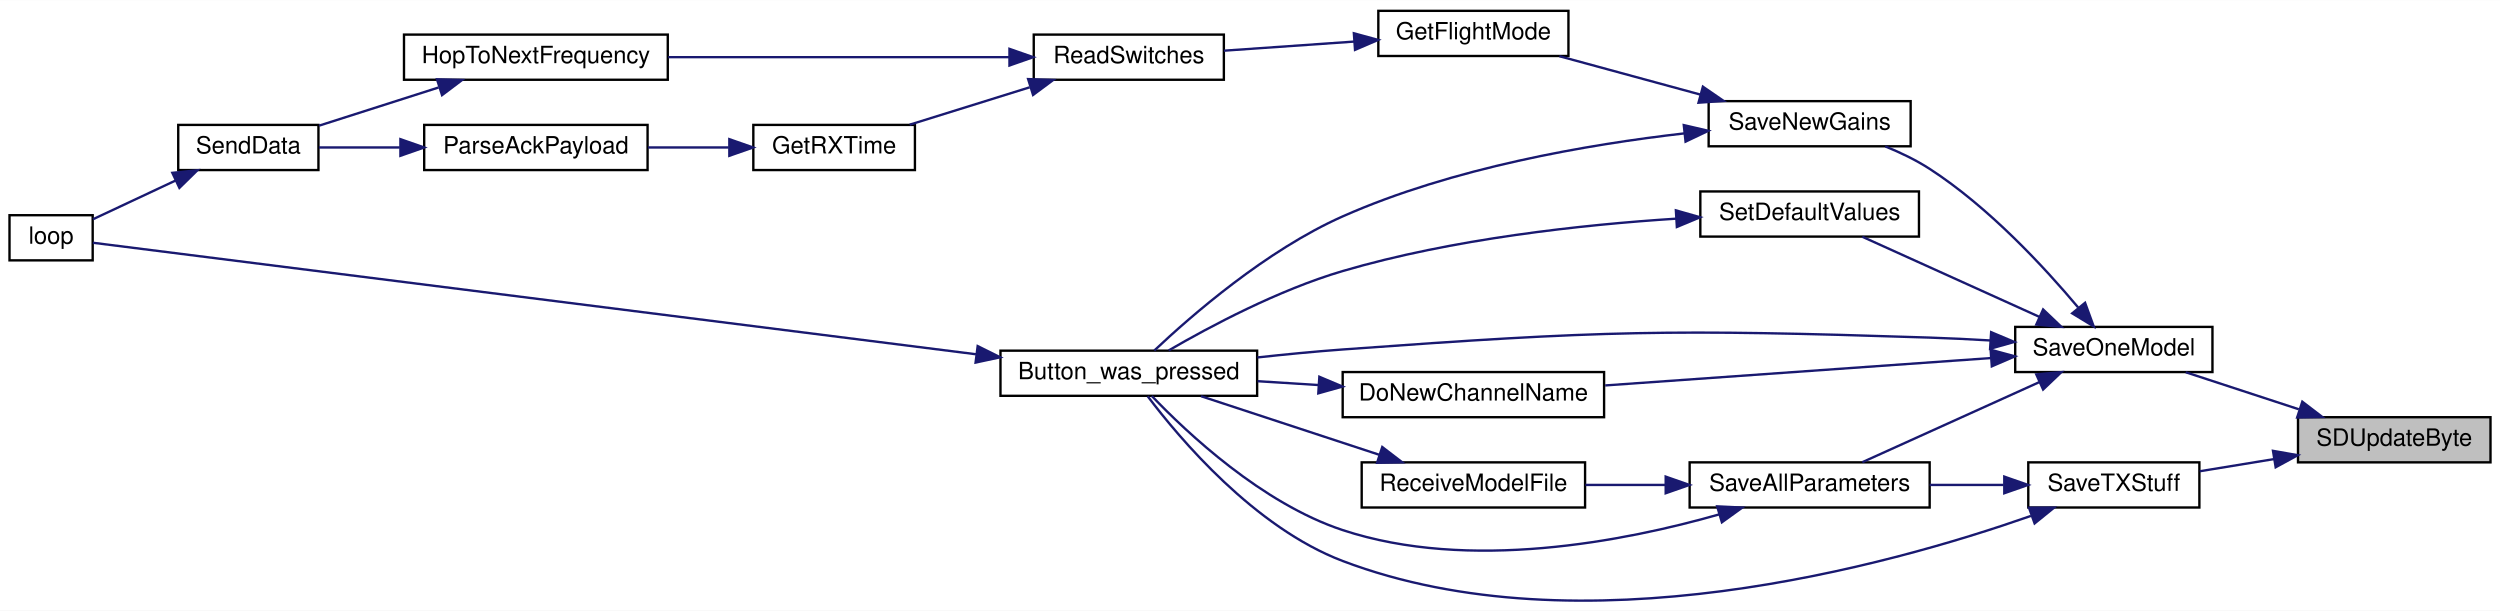
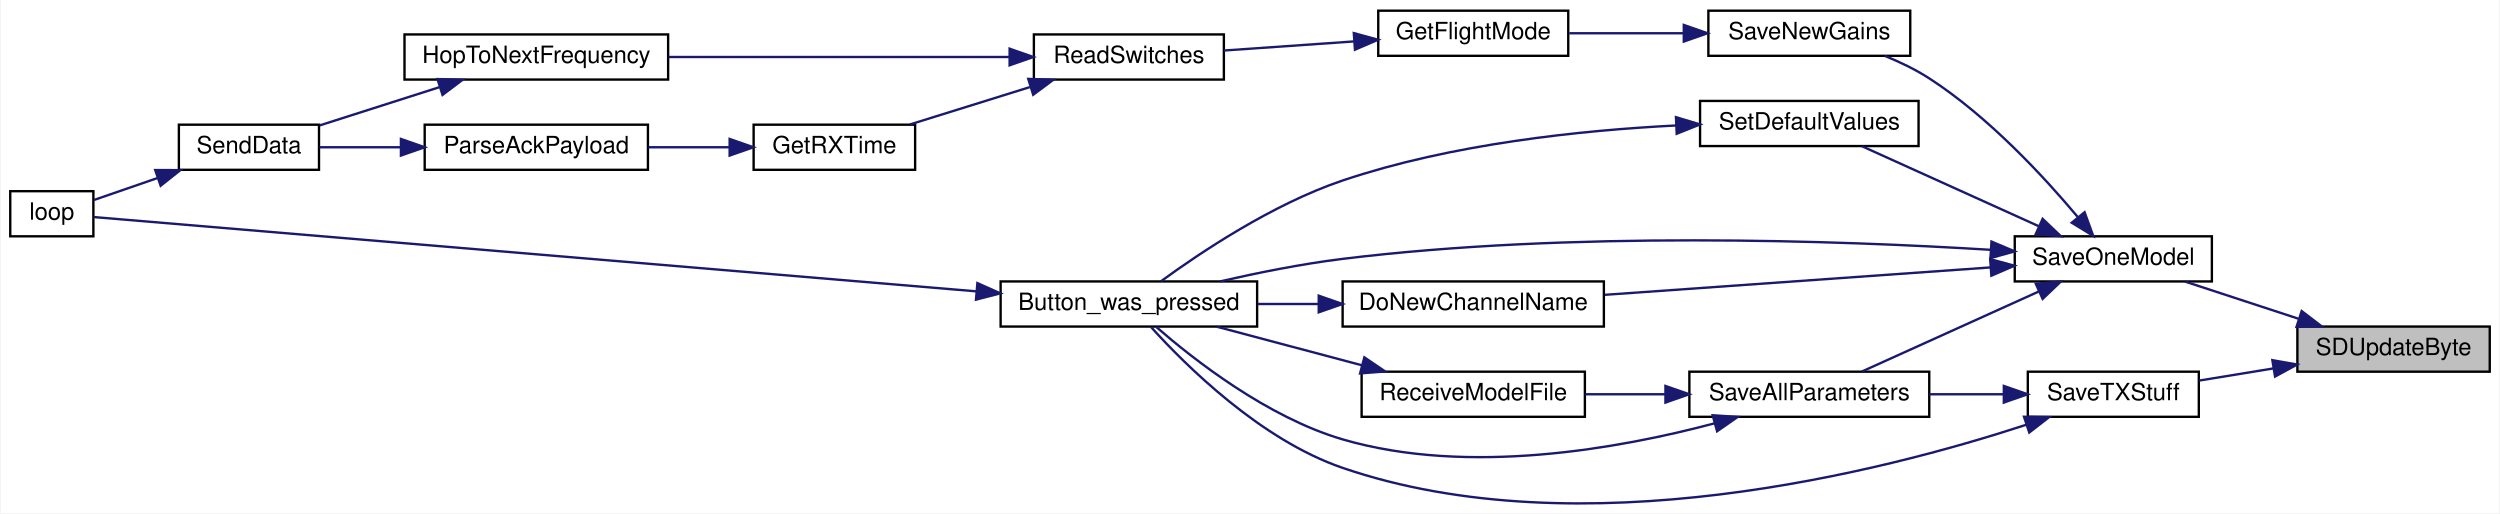
- <svg xmlns="http://www.w3.org/2000/svg" xmlns:xlink="http://www.w3.org/1999/xlink" width="1052pt" height="257pt" viewBox="0.00 0.00 1052.00 256.88">
-   <g id="graph0" class="graph" transform="scale(1 1) rotate(0) translate(4 252.88)">
-     <polygon fill="white" stroke="transparent" points="-4,4 -4,-252.88 1048,-252.88 1048,4 -4,4" />
+ <svg xmlns="http://www.w3.org/2000/svg" xmlns:xlink="http://www.w3.org/1999/xlink" width="1052pt" height="216pt" viewBox="0.00 0.00 1052.00 216.13">
+   <g id="graph0" class="graph" transform="scale(1 1) rotate(0) translate(4 212.13)">
+     <polygon fill="white" stroke="transparent" points="-4,4 -4,-212.13 1048,-212.13 1048,4 -4,4" />
    <g id="node1" class="node">
      <g id="a_node1">
        <a xlink:title=" ">
-           <polygon fill="#bfbfbf" stroke="black" points="963,-58.38 963,-77.38 1044,-77.38 1044,-58.38 963,-58.38" />
-           <text text-anchor="middle" x="1003.5" y="-65.38" font-family="Helvetica,sans-Serif" font-size="10.00">SDUpdateByte</text>
+           <polygon fill="#bfbfbf" stroke="black" points="963,-55.63 963,-74.63 1044,-74.63 1044,-55.63 963,-55.63" />
+           <text text-anchor="middle" x="1003.5" y="-62.63" font-family="Helvetica,sans-Serif" font-size="10.00">SDUpdateByte</text>
        </a>
      </g>
    </g>
    <g id="node2" class="node">
      <g id="a_node2">
        <a xlink:href="_transmitter_code_2src_2main_8cpp.html#a6717bc5d0d10c1fb5379fc2d0d8c10fb" target="_top" xlink:title=" ">
-           <polygon fill="white" stroke="black" points="844,-96.38 844,-115.38 927,-115.38 927,-96.38 844,-96.38" />
-           <text text-anchor="middle" x="885.5" y="-103.38" font-family="Helvetica,sans-Serif" font-size="10.00">SaveOneModel</text>
+           <polygon fill="white" stroke="black" points="844,-93.63 844,-112.63 927,-112.63 927,-93.63 844,-93.63" />
+           <text text-anchor="middle" x="885.5" y="-100.63" font-family="Helvetica,sans-Serif" font-size="10.00">SaveOneModel</text>
        </a>
      </g>
    </g>
    <g id="edge1" class="edge">
-       <path fill="none" stroke="midnightblue" d="M963.35,-80.71C947.78,-85.8 930.19,-91.57 915.76,-96.29" />
-       <polygon fill="midnightblue" stroke="midnightblue" points="964.81,-83.91 973.23,-77.47 962.64,-77.26 964.81,-83.91" />
+       <path fill="none" stroke="midnightblue" d="M963.35,-77.96C947.78,-83.06 930.19,-88.82 915.76,-93.55" />
+       <polygon fill="midnightblue" stroke="midnightblue" points="964.81,-81.16 973.23,-74.72 962.64,-74.51 964.81,-81.16" />
    </g>
    <g id="node16" class="node">
      <g id="a_node16">
        <a xlink:href="_transmitter_code_2src_2main_8cpp.html#a9214716193ab9843267fc070ebfa12ff" target="_top" xlink:title=" ">
-           <polygon fill="white" stroke="black" points="849.5,-39.38 849.5,-58.38 921.5,-58.38 921.5,-39.38 849.5,-39.38" />
-           <text text-anchor="middle" x="885.5" y="-46.38" font-family="Helvetica,sans-Serif" font-size="10.00">SaveTXStuff</text>
-         </a>
-       </g>
-     </g>
-     <g id="edge22" class="edge">
-       <path fill="none" stroke="midnightblue" d="M952.97,-59.77C942.43,-58.04 931.51,-56.25 921.65,-54.64" />
-       <polygon fill="midnightblue" stroke="midnightblue" points="952.47,-63.23 962.9,-61.39 953.6,-56.32 952.47,-63.23" />
+           <polygon fill="white" stroke="black" points="849.5,-36.63 849.5,-55.63 921.5,-55.63 921.5,-36.63 849.5,-36.63" />
+           <text text-anchor="middle" x="885.5" y="-43.63" font-family="Helvetica,sans-Serif" font-size="10.00">SaveTXStuff</text>
+         </a>
+       </g>
+     </g>
+     <g id="edge21" class="edge">
+       <path fill="none" stroke="midnightblue" d="M952.97,-57.02C942.43,-55.3 931.51,-53.51 921.65,-51.89" />
+       <polygon fill="midnightblue" stroke="midnightblue" points="952.47,-60.49 962.9,-58.65 953.6,-53.58 952.47,-60.49" />
    </g>
    <g id="node3" class="node">
      <g id="a_node3">
        <a xlink:href="_transmitter_code_2src_2main_8cpp.html#aed6c682ed45951f95e0b02cf6b570da2" target="_top" xlink:title=" ">
-           <polygon fill="white" stroke="black" points="417,-86.38 417,-105.38 525,-105.38 525,-86.38 417,-86.38" />
-           <text text-anchor="middle" x="471" y="-93.38" font-family="Helvetica,sans-Serif" font-size="10.00">Button_was_pressed</text>
+           <polygon fill="white" stroke="black" points="417,-74.63 417,-93.63 525,-93.63 525,-74.63 417,-74.63" />
+           <text text-anchor="middle" x="471" y="-81.63" font-family="Helvetica,sans-Serif" font-size="10.00">Button_was_pressed</text>
        </a>
      </g>
    </g>
    <g id="edge2" class="edge">
-       <path fill="none" stroke="midnightblue" d="M833.44,-109.68C824.95,-110.18 816.23,-110.61 808,-110.88 698.26,-114.46 670.51,-113.89 561,-105.88 549.37,-105.03 536.92,-103.82 525.12,-102.53" />
-       <polygon fill="midnightblue" stroke="midnightblue" points="833.87,-113.16 843.63,-109.05 833.43,-106.18 833.87,-113.16" />
+       <path fill="none" stroke="midnightblue" d="M833.76,-106.95C769.86,-110.87 656.84,-114.91 561,-103.13 543.91,-101.03 525.24,-97.28 509.43,-93.66" />
+       <polygon fill="midnightblue" stroke="midnightblue" points="834.2,-110.42 843.96,-106.29 833.76,-103.44 834.2,-110.42" />
    </g>
    <g id="node5" class="node">
      <g id="a_node5">
        <a xlink:href="_transmitter_code_2src_2main_8cpp.html#aba44d61ea51411cb5c601beb94b6fef4" target="_top" xlink:title=" ">
-           <polygon fill="white" stroke="black" points="561,-77.38 561,-96.38 671,-96.38 671,-77.38 561,-77.38" />
-           <text text-anchor="middle" x="616" y="-84.38" font-family="Helvetica,sans-Serif" font-size="10.00">DoNewChannelName</text>
+           <polygon fill="white" stroke="black" points="561,-74.63 561,-93.63 671,-93.63 671,-74.63 561,-74.63" />
+           <text text-anchor="middle" x="616" y="-81.63" font-family="Helvetica,sans-Serif" font-size="10.00">DoNewChannelName</text>
        </a>
      </g>
    </g>
    <g id="edge4" class="edge">
-       <path fill="none" stroke="midnightblue" d="M833.75,-102.27C787.37,-98.98 718.98,-94.12 671.47,-90.75" />
-       <polygon fill="midnightblue" stroke="midnightblue" points="833.65,-105.78 843.87,-102.99 834.15,-98.79 833.65,-105.78" />
+       <path fill="none" stroke="midnightblue" d="M833.75,-99.53C787.37,-96.24 718.98,-91.38 671.47,-88" />
+       <polygon fill="midnightblue" stroke="midnightblue" points="833.65,-103.03 843.87,-100.25 834.15,-96.05 833.65,-103.03" />
    </g>
    <g id="node6" class="node">
      <g id="a_node6">
        <a xlink:href="_transmitter_code_2src_2main_8cpp.html#a92c5dada5e5ef70261391557464f2d19" target="_top" xlink:title=" ">
-           <polygon fill="white" stroke="black" points="707,-39.38 707,-58.38 808,-58.38 808,-39.38 707,-39.38" />
-           <text text-anchor="middle" x="757.5" y="-46.38" font-family="Helvetica,sans-Serif" font-size="10.00">SaveAllParameters</text>
+           <polygon fill="white" stroke="black" points="707,-36.63 707,-55.63 808,-55.63 808,-36.63 707,-36.63" />
+           <text text-anchor="middle" x="757.5" y="-43.63" font-family="Helvetica,sans-Serif" font-size="10.00">SaveAllParameters</text>
        </a>
      </g>
    </g>
    <g id="edge6" class="edge">
-       <path fill="none" stroke="midnightblue" d="M854.09,-92.12C831.07,-81.71 800.03,-67.67 779.66,-58.45" />
-       <polygon fill="midnightblue" stroke="midnightblue" points="852.86,-95.41 863.41,-96.34 855.74,-89.03 852.86,-95.41" />
+       <path fill="none" stroke="midnightblue" d="M854.09,-89.38C831.07,-78.96 800.03,-64.92 779.66,-55.71" />
+       <polygon fill="midnightblue" stroke="midnightblue" points="852.86,-92.66 863.41,-93.59 855.74,-86.28 852.86,-92.66" />
    </g>
    <g id="node8" class="node">
      <g id="a_node8">
        <a xlink:href="_transmitter_code_2src_2main_8cpp.html#a575058949fd19db95d8c8c37cd757d04" target="_top" xlink:title=" ">
-           <polygon fill="white" stroke="black" points="715,-191.38 715,-210.38 800,-210.38 800,-191.38 715,-191.38" />
-           <text text-anchor="middle" x="757.5" y="-198.38" font-family="Helvetica,sans-Serif" font-size="10.00">SaveNewGains</text>
+           <polygon fill="white" stroke="black" points="715,-188.63 715,-207.63 800,-207.63 800,-188.63 715,-188.63" />
+           <text text-anchor="middle" x="757.5" y="-195.63" font-family="Helvetica,sans-Serif" font-size="10.00">SaveNewGains</text>
        </a>
      </g>
    </g>
    <g id="edge10" class="edge">
-       <path fill="none" stroke="midnightblue" d="M870.47,-123.58C856.27,-140.5 832.9,-165.77 808,-181.88 802.28,-185.58 795.73,-188.73 789.31,-191.34" />
-       <polygon fill="midnightblue" stroke="midnightblue" points="873.4,-125.53 877.03,-115.58 867.98,-121.09 873.4,-125.53" />
+       <path fill="none" stroke="midnightblue" d="M870.47,-120.83C856.27,-137.76 832.9,-163.03 808,-179.13 802.28,-182.83 795.73,-185.98 789.31,-188.59" />
+       <polygon fill="midnightblue" stroke="midnightblue" points="873.4,-122.78 877.03,-112.83 867.98,-118.35 873.4,-122.78" />
    </g>
    <g id="node15" class="node">
      <g id="a_node15">
        <a xlink:href="_transmitter_code_2src_2main_8cpp.html#acbd0460ea44a7d07e4d77878411febb4" target="_top" xlink:title=" ">
-           <polygon fill="white" stroke="black" points="711.5,-153.38 711.5,-172.38 803.5,-172.38 803.5,-153.38 711.5,-153.38" />
-           <text text-anchor="middle" x="757.5" y="-160.38" font-family="Helvetica,sans-Serif" font-size="10.00">SetDefaultValues</text>
-         </a>
-       </g>
-     </g>
-     <g id="edge20" class="edge">
-       <path fill="none" stroke="midnightblue" d="M854.09,-119.64C831.07,-130.05 800.03,-144.09 779.66,-153.31" />
-       <polygon fill="midnightblue" stroke="midnightblue" points="855.74,-122.73 863.41,-115.42 852.86,-116.35 855.74,-122.73" />
+           <polygon fill="white" stroke="black" points="711.5,-150.63 711.5,-169.63 803.5,-169.63 803.5,-150.63 711.5,-150.63" />
+           <text text-anchor="middle" x="757.5" y="-157.63" font-family="Helvetica,sans-Serif" font-size="10.00">SetDefaultValues</text>
+         </a>
+       </g>
+     </g>
+     <g id="edge19" class="edge">
+       <path fill="none" stroke="midnightblue" d="M854.09,-116.89C831.07,-127.31 800.03,-141.35 779.66,-150.56" />
+       <polygon fill="midnightblue" stroke="midnightblue" points="855.74,-119.99 863.41,-112.67 852.86,-113.61 855.74,-119.99" />
    </g>
    <g id="node4" class="node">
      <g id="a_node4">
        <a xlink:href="_transmitter_code_2src_2main_8cpp.html#afe461d27b9c48d5921c00d521181f12f" target="_top" xlink:title=" ">
-           <polygon fill="white" stroke="black" points="0,-143.38 0,-162.38 35,-162.38 35,-143.38 0,-143.38" />
-           <text text-anchor="middle" x="17.5" y="-150.38" font-family="Helvetica,sans-Serif" font-size="10.00">loop</text>
+           <polygon fill="white" stroke="black" points="0,-112.63 0,-131.63 35,-131.63 35,-112.63 0,-112.63" />
+           <text text-anchor="middle" x="17.5" y="-119.63" font-family="Helvetica,sans-Serif" font-size="10.00">loop</text>
        </a>
      </g>
    </g>
    <g id="edge3" class="edge">
-       <path fill="none" stroke="midnightblue" d="M406.68,-103.87C301.11,-117.2 94.83,-143.24 35.08,-150.79" />
-       <polygon fill="midnightblue" stroke="midnightblue" points="407.4,-107.31 416.88,-102.59 406.52,-100.37 407.4,-107.31" />
+       <path fill="none" stroke="midnightblue" d="M406.68,-89.46C301.11,-98.35 94.83,-115.71 35.08,-120.74" />
+       <polygon fill="midnightblue" stroke="midnightblue" points="407.21,-92.93 416.88,-88.61 406.62,-85.96 407.21,-92.93" />
    </g>
    <g id="edge5" class="edge">
-       <path fill="none" stroke="midnightblue" d="M550.93,-90.91C542.33,-91.45 533.58,-92 525.19,-92.53" />
-       <polygon fill="midnightblue" stroke="midnightblue" points="551.18,-94.4 560.94,-90.28 550.74,-87.42 551.18,-94.4" />
+       <path fill="none" stroke="midnightblue" d="M550.93,-84.13C542.33,-84.13 533.58,-84.13 525.19,-84.13" />
+       <polygon fill="midnightblue" stroke="midnightblue" points="550.94,-87.63 560.94,-84.13 550.94,-80.63 550.94,-87.63" />
    </g>
    <g id="edge7" class="edge">
-       <path fill="none" stroke="midnightblue" d="M719.54,-36.51C679.48,-25.08 614.13,-12.33 561,-29.88 527.03,-41.1 495.44,-70.86 480.7,-86.29" />
-       <polygon fill="midnightblue" stroke="midnightblue" points="718.58,-39.87 729.16,-39.36 720.57,-33.16 718.58,-39.87" />
+       <path fill="none" stroke="midnightblue" d="M717.73,-33.92C677.69,-23.25 613.8,-11.68 561,-27.13 529.3,-36.41 498.18,-60.82 482.49,-74.5" />
+       <polygon fill="midnightblue" stroke="midnightblue" points="716.8,-37.29 727.37,-36.6 718.67,-30.55 716.8,-37.29" />
    </g>
    <g id="node7" class="node">
      <g id="a_node7">
        <a xlink:href="_transmitter_code_2src_2main_8cpp.html#ab7c9edf843c732d7fe296564f39bc0dc" target="_top" xlink:title="RECEIVE A MODEL FILE.">
-           <polygon fill="white" stroke="black" points="569,-39.38 569,-58.38 663,-58.38 663,-39.38 569,-39.38" />
-           <text text-anchor="middle" x="616" y="-46.38" font-family="Helvetica,sans-Serif" font-size="10.00">ReceiveModelFile</text>
+           <polygon fill="white" stroke="black" points="569,-36.63 569,-55.63 663,-55.63 663,-36.63 569,-36.63" />
+           <text text-anchor="middle" x="616" y="-43.63" font-family="Helvetica,sans-Serif" font-size="10.00">ReceiveModelFile</text>
        </a>
      </g>
    </g>
    <g id="edge8" class="edge">
-       <path fill="none" stroke="midnightblue" d="M696.73,-48.88C685.49,-48.88 673.9,-48.88 663.15,-48.88" />
-       <polygon fill="midnightblue" stroke="midnightblue" points="696.92,-52.38 706.92,-48.88 696.92,-45.38 696.92,-52.38" />
+       <path fill="none" stroke="midnightblue" d="M696.73,-46.13C685.49,-46.13 673.9,-46.13 663.15,-46.13" />
+       <polygon fill="midnightblue" stroke="midnightblue" points="696.92,-49.63 706.92,-46.13 696.92,-42.63 696.92,-49.63" />
    </g>
    <g id="edge9" class="edge">
-       <path fill="none" stroke="midnightblue" d="M576.36,-61.58C552.77,-69.33 523.06,-79.1 501.39,-86.22" />
-       <polygon fill="midnightblue" stroke="midnightblue" points="577.65,-64.84 586.06,-58.39 575.47,-58.19 577.65,-64.84" />
-     </g>
-     <g id="edge11" class="edge">
-       <path fill="none" stroke="midnightblue" d="M704.66,-196.8C664.13,-192.15 607.13,-182.34 561,-161.88 528.82,-147.61 497.17,-120.01 481.73,-105.44" />
-       <polygon fill="midnightblue" stroke="midnightblue" points="704.53,-200.3 714.85,-197.9 705.28,-193.34 704.53,-200.3" />
+       <path fill="none" stroke="midnightblue" d="M569.19,-58.31C549.41,-63.56 526.62,-69.62 508.07,-74.55" />
+       <polygon fill="midnightblue" stroke="midnightblue" points="570.15,-61.67 578.92,-55.72 568.35,-54.91 570.15,-61.67" />
    </g>
    <g id="node9" class="node">
      <g id="a_node9">
        <a xlink:href="_transmitter_code_2src_2main_8cpp.html#adf35f0ced7990f813a783d0ecd33bf64" target="_top" xlink:title=" ">
-           <polygon fill="white" stroke="black" points="576,-229.38 576,-248.38 656,-248.38 656,-229.38 576,-229.38" />
-           <text text-anchor="middle" x="616" y="-236.38" font-family="Helvetica,sans-Serif" font-size="10.00">GetFlightMode</text>
-         </a>
-       </g>
-     </g>
-     <g id="edge12" class="edge">
-       <path fill="none" stroke="midnightblue" d="M711.54,-213.13C692.32,-218.36 670.2,-224.39 652.19,-229.29" />
-       <polygon fill="midnightblue" stroke="midnightblue" points="712.57,-216.47 721.3,-210.47 710.73,-209.72 712.57,-216.47" />
+           <polygon fill="white" stroke="black" points="576,-188.63 576,-207.63 656,-207.63 656,-188.63 576,-188.63" />
+           <text text-anchor="middle" x="616" y="-195.63" font-family="Helvetica,sans-Serif" font-size="10.00">GetFlightMode</text>
+         </a>
+       </g>
+     </g>
+     <g id="edge11" class="edge">
+       <path fill="none" stroke="midnightblue" d="M704.43,-198.13C688.54,-198.13 671.34,-198.13 656.44,-198.13" />
+       <polygon fill="midnightblue" stroke="midnightblue" points="704.65,-201.63 714.65,-198.13 704.65,-194.63 704.65,-201.63" />
    </g>
    <g id="node10" class="node">
      <g id="a_node10">
        <a xlink:href="_radio_functions_8h.html#ab0af36f3442ad4f2d0b716c14c7d6085" target="_top" xlink:title=" ">
-           <polygon fill="white" stroke="black" points="431,-219.38 431,-238.38 511,-238.38 511,-219.38 431,-219.38" />
-           <text text-anchor="middle" x="471" y="-226.38" font-family="Helvetica,sans-Serif" font-size="10.00">ReadSwitches</text>
-         </a>
-       </g>
-     </g>
-     <g id="edge13" class="edge">
-       <path fill="none" stroke="midnightblue" d="M565.93,-235.45C548,-234.19 527.97,-232.79 511.03,-231.61" />
-       <polygon fill="midnightblue" stroke="midnightblue" points="565.7,-238.94 575.92,-236.15 566.19,-231.96 565.7,-238.94" />
+           <polygon fill="white" stroke="black" points="431,-178.63 431,-197.63 511,-197.63 511,-178.63 431,-178.63" />
+           <text text-anchor="middle" x="471" y="-185.63" font-family="Helvetica,sans-Serif" font-size="10.00">ReadSwitches</text>
+         </a>
+       </g>
+     </g>
+     <g id="edge12" class="edge">
+       <path fill="none" stroke="midnightblue" d="M565.93,-194.7C548,-193.45 527.97,-192.05 511.03,-190.86" />
+       <polygon fill="midnightblue" stroke="midnightblue" points="565.7,-198.2 575.92,-195.4 566.19,-191.21 565.7,-198.2" />
    </g>
    <g id="node11" class="node">
      <g id="a_node11">
        <a xlink:href="_transmitter_code_2src_2main_8cpp.html#acd508e422b616377d0f0cdb44e4cfae0" target="_top" xlink:title=" ">
-           <polygon fill="white" stroke="black" points="313,-181.38 313,-200.38 381,-200.38 381,-181.38 313,-181.38" />
-           <text text-anchor="middle" x="347" y="-188.38" font-family="Helvetica,sans-Serif" font-size="10.00">GetRXTime</text>
-         </a>
-       </g>
-     </g>
-     <g id="edge14" class="edge">
-       <path fill="none" stroke="midnightblue" d="M429.29,-216.2C412.8,-211.06 394.09,-205.24 378.78,-200.47" />
-       <polygon fill="midnightblue" stroke="midnightblue" points="428.63,-219.66 439.21,-219.29 430.71,-212.98 428.63,-219.66" />
+           <polygon fill="white" stroke="black" points="313,-140.63 313,-159.63 381,-159.63 381,-140.63 313,-140.63" />
+           <text text-anchor="middle" x="347" y="-147.63" font-family="Helvetica,sans-Serif" font-size="10.00">GetRXTime</text>
+         </a>
+       </g>
+     </g>
+     <g id="edge13" class="edge">
+       <path fill="none" stroke="midnightblue" d="M429.29,-175.45C412.8,-170.32 394.09,-164.49 378.78,-159.72" />
+       <polygon fill="midnightblue" stroke="midnightblue" points="428.63,-178.91 439.21,-178.55 430.71,-172.23 428.63,-178.91" />
    </g>
    <g id="node14" class="node">
      <g id="a_node14">
        <a xlink:href="_radio_functions_8cpp.html#aa48ea4c5d47aa93d17dbc7d7b19238d8" target="_top" xlink:title=" ">
-           <polygon fill="white" stroke="black" points="166,-219.38 166,-238.38 277,-238.38 277,-219.38 166,-219.38" />
-           <text text-anchor="middle" x="221.5" y="-226.38" font-family="Helvetica,sans-Serif" font-size="10.00">HopToNextFrequency</text>
-         </a>
-       </g>
-     </g>
-     <g id="edge18" class="edge">
-       <path fill="none" stroke="midnightblue" d="M420.65,-228.88C379.2,-228.88 320.05,-228.88 277.18,-228.88" />
-       <polygon fill="midnightblue" stroke="midnightblue" points="420.78,-232.38 430.78,-228.88 420.78,-225.38 420.78,-232.38" />
+           <polygon fill="white" stroke="black" points="166,-178.63 166,-197.63 277,-197.63 277,-178.63 166,-178.63" />
+           <text text-anchor="middle" x="221.5" y="-185.63" font-family="Helvetica,sans-Serif" font-size="10.00">HopToNextFrequency</text>
+         </a>
+       </g>
+     </g>
+     <g id="edge17" class="edge">
+       <path fill="none" stroke="midnightblue" d="M420.65,-188.13C379.2,-188.13 320.05,-188.13 277.18,-188.13" />
+       <polygon fill="midnightblue" stroke="midnightblue" points="420.78,-191.63 430.78,-188.13 420.78,-184.63 420.78,-191.63" />
    </g>
    <g id="node12" class="node">
      <g id="a_node12">
        <a xlink:href="_radio_functions_8h.html#a230e862a4da0f66746b6b3afba6bd77a" target="_top" xlink:title=" ">
-           <polygon fill="white" stroke="black" points="174.5,-181.38 174.5,-200.38 268.5,-200.38 268.5,-181.38 174.5,-181.38" />
-           <text text-anchor="middle" x="221.5" y="-188.38" font-family="Helvetica,sans-Serif" font-size="10.00">ParseAckPayload</text>
-         </a>
-       </g>
-     </g>
-     <g id="edge15" class="edge">
-       <path fill="none" stroke="midnightblue" d="M302.67,-190.88C291.68,-190.88 279.82,-190.88 268.69,-190.88" />
-       <polygon fill="midnightblue" stroke="midnightblue" points="302.9,-194.38 312.9,-190.88 302.9,-187.38 302.9,-194.38" />
+           <polygon fill="white" stroke="black" points="174.5,-140.63 174.5,-159.63 268.5,-159.63 268.5,-140.63 174.5,-140.63" />
+           <text text-anchor="middle" x="221.5" y="-147.63" font-family="Helvetica,sans-Serif" font-size="10.00">ParseAckPayload</text>
+         </a>
+       </g>
+     </g>
+     <g id="edge14" class="edge">
+       <path fill="none" stroke="midnightblue" d="M302.67,-150.13C291.68,-150.13 279.82,-150.13 268.69,-150.13" />
+       <polygon fill="midnightblue" stroke="midnightblue" points="302.9,-153.63 312.9,-150.13 302.9,-146.63 302.9,-153.63" />
    </g>
    <g id="node13" class="node">
      <g id="a_node13">
        <a xlink:href="_radio_functions_8cpp.html#a3d7322e78f097d02d476f17a6306997c" target="_top" xlink:title=" ">
-           <polygon fill="white" stroke="black" points="71,-181.38 71,-200.38 130,-200.38 130,-181.38 71,-181.38" />
-           <text text-anchor="middle" x="100.5" y="-188.38" font-family="Helvetica,sans-Serif" font-size="10.00">SendData</text>
-         </a>
-       </g>
+           <polygon fill="white" stroke="black" points="71,-140.63 71,-159.63 130,-159.63 130,-140.63 71,-140.63" />
+           <text text-anchor="middle" x="100.5" y="-147.63" font-family="Helvetica,sans-Serif" font-size="10.00">SendData</text>
+         </a>
+       </g>
+     </g>
+     <g id="edge15" class="edge">
+       <path fill="none" stroke="midnightblue" d="M164.22,-150.13C152.43,-150.13 140.47,-150.13 130.2,-150.13" />
+       <polygon fill="midnightblue" stroke="midnightblue" points="164.49,-153.63 174.49,-150.13 164.49,-146.63 164.49,-153.63" />
    </g>
    <g id="edge16" class="edge">
-       <path fill="none" stroke="midnightblue" d="M164.22,-190.88C152.43,-190.88 140.47,-190.88 130.2,-190.88" />
-       <polygon fill="midnightblue" stroke="midnightblue" points="164.49,-194.38 174.49,-190.88 164.49,-187.38 164.49,-194.38" />
-     </g>
-     <g id="edge17" class="edge">
-       <path fill="none" stroke="midnightblue" d="M70.01,-177.04C58.25,-171.53 45.16,-165.39 35.12,-160.68" />
-       <polygon fill="midnightblue" stroke="midnightblue" points="68.52,-180.21 79.06,-181.29 71.49,-173.87 68.52,-180.21" />
-     </g>
-     <g id="edge19" class="edge">
-       <path fill="none" stroke="midnightblue" d="M180.56,-216.13C164.09,-210.87 145.38,-204.89 130.29,-200.07" />
-       <polygon fill="midnightblue" stroke="midnightblue" points="179.88,-219.58 190.47,-219.29 182.01,-212.91 179.88,-219.58" />
-     </g>
-     <g id="edge21" class="edge">
-       <path fill="none" stroke="midnightblue" d="M701.38,-160.93C661.67,-158.37 607.17,-152.46 561,-138.88 534,-130.94 505.07,-115.52 487.76,-105.47" />
-       <polygon fill="midnightblue" stroke="midnightblue" points="701.21,-164.42 711.4,-161.52 701.62,-157.43 701.21,-164.42" />
+       <path fill="none" stroke="midnightblue" d="M62.03,-137.18C52.67,-133.95 43.09,-130.64 35.31,-127.95" />
+       <polygon fill="midnightblue" stroke="midnightblue" points="61.03,-140.54 71.62,-140.5 63.32,-133.92 61.03,-140.54" />
+     </g>
+     <g id="edge18" class="edge">
+       <path fill="none" stroke="midnightblue" d="M180.56,-175.38C164.09,-170.12 145.38,-164.14 130.29,-159.33" />
+       <polygon fill="midnightblue" stroke="midnightblue" points="179.88,-178.84 190.47,-178.55 182.01,-172.17 179.88,-178.84" />
+     </g>
+     <g id="edge20" class="edge">
+       <path fill="none" stroke="midnightblue" d="M701.42,-159.3C661.51,-157.28 606.75,-151.57 561,-136.13 531.5,-126.18 500.98,-105.73 484.46,-93.66" />
+       <polygon fill="midnightblue" stroke="midnightblue" points="701.35,-162.8 711.49,-159.74 701.66,-155.81 701.35,-162.8" />
+     </g>
+     <g id="edge22" class="edge">
+       <path fill="none" stroke="midnightblue" d="M848.96,-33.32C788.18,-13.45 661.12,19.13 561,-15.13 526.41,-26.97 494.86,-58.33 480.37,-74.38" />
+       <polygon fill="midnightblue" stroke="midnightblue" points="847.89,-36.66 858.48,-36.51 850.11,-30.02 847.89,-36.66" />
    </g>
    <g id="edge23" class="edge">
-       <path fill="none" stroke="midnightblue" d="M850.63,-35.85C790.25,-14.7 661,21.1 561,-16.88 523.92,-30.96 492.4,-68.36 478.95,-86.18" />
-       <polygon fill="midnightblue" stroke="midnightblue" points="849.8,-39.27 860.39,-39.35 852.16,-32.68 849.8,-39.27" />
-     </g>
-     <g id="edge24" class="edge">
-       <path fill="none" stroke="midnightblue" d="M839.15,-48.88C829.04,-48.88 818.27,-48.88 808,-48.88" />
-       <polygon fill="midnightblue" stroke="midnightblue" points="839.4,-52.38 849.4,-48.88 839.4,-45.38 839.4,-52.38" />
+       <path fill="none" stroke="midnightblue" d="M839.15,-46.13C829.04,-46.13 818.27,-46.13 808,-46.13" />
+       <polygon fill="midnightblue" stroke="midnightblue" points="839.4,-49.63 849.4,-46.13 839.4,-42.63 839.4,-49.63" />
    </g>
  </g>
</svg>
